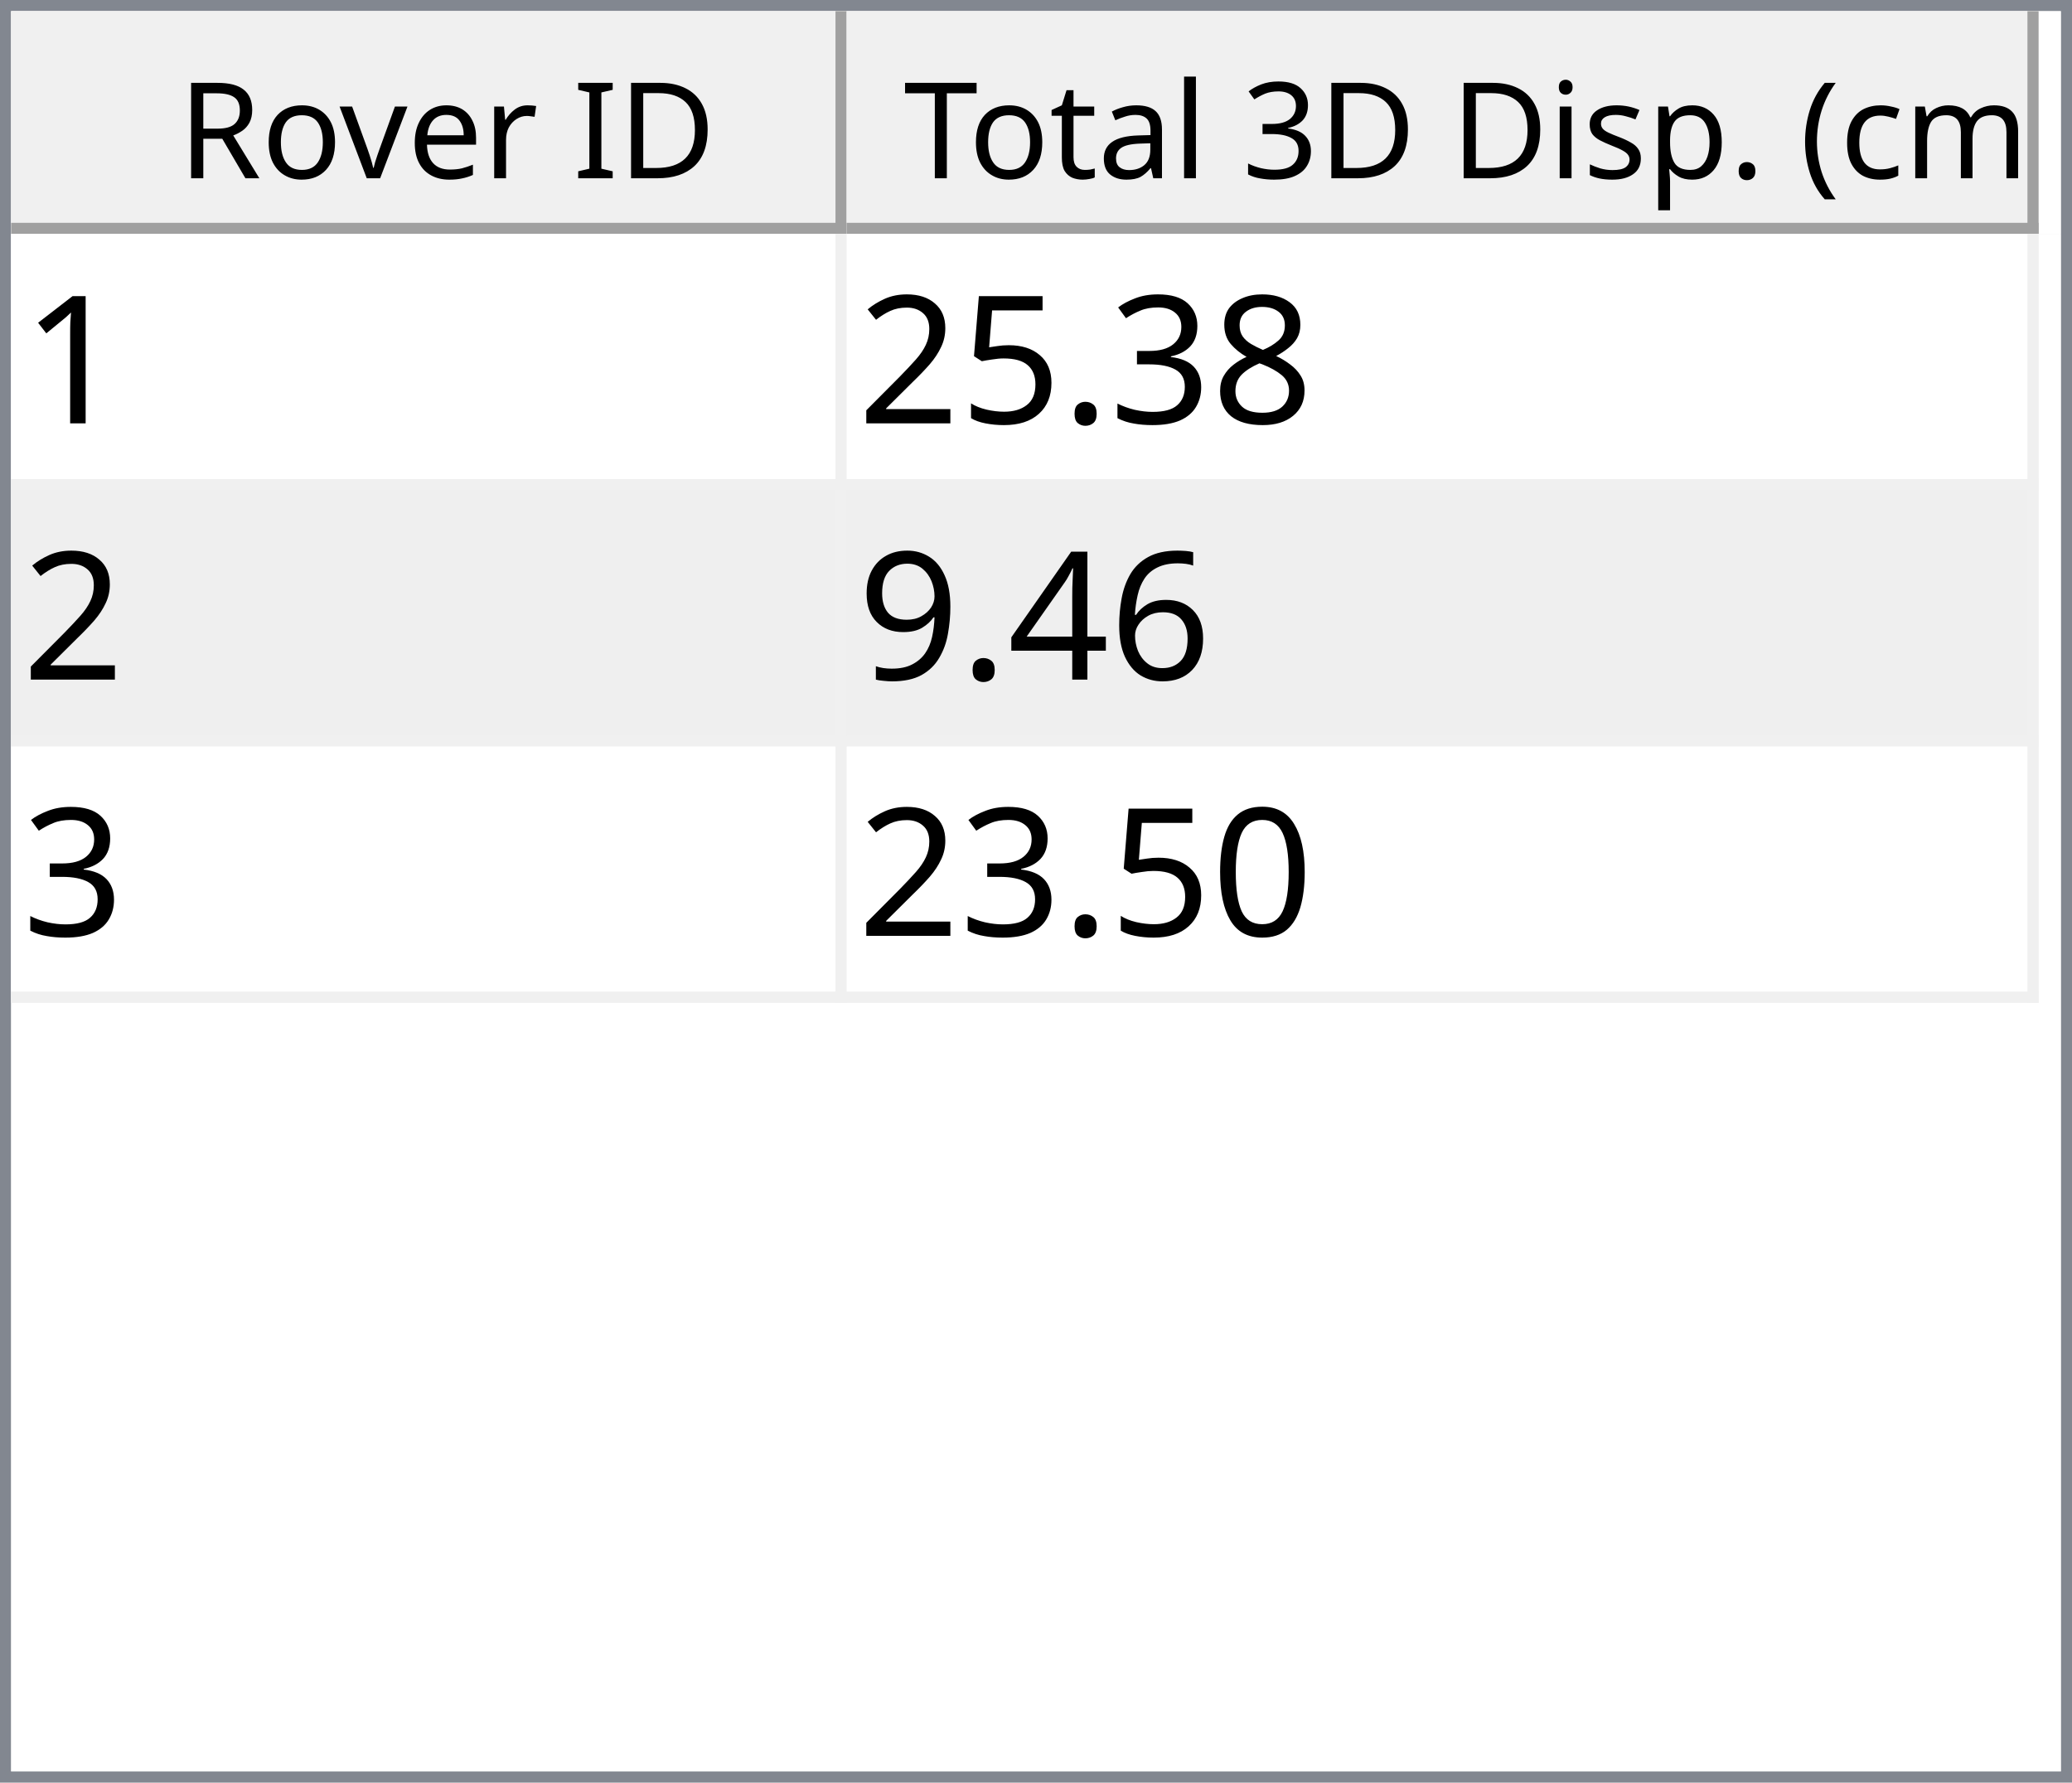
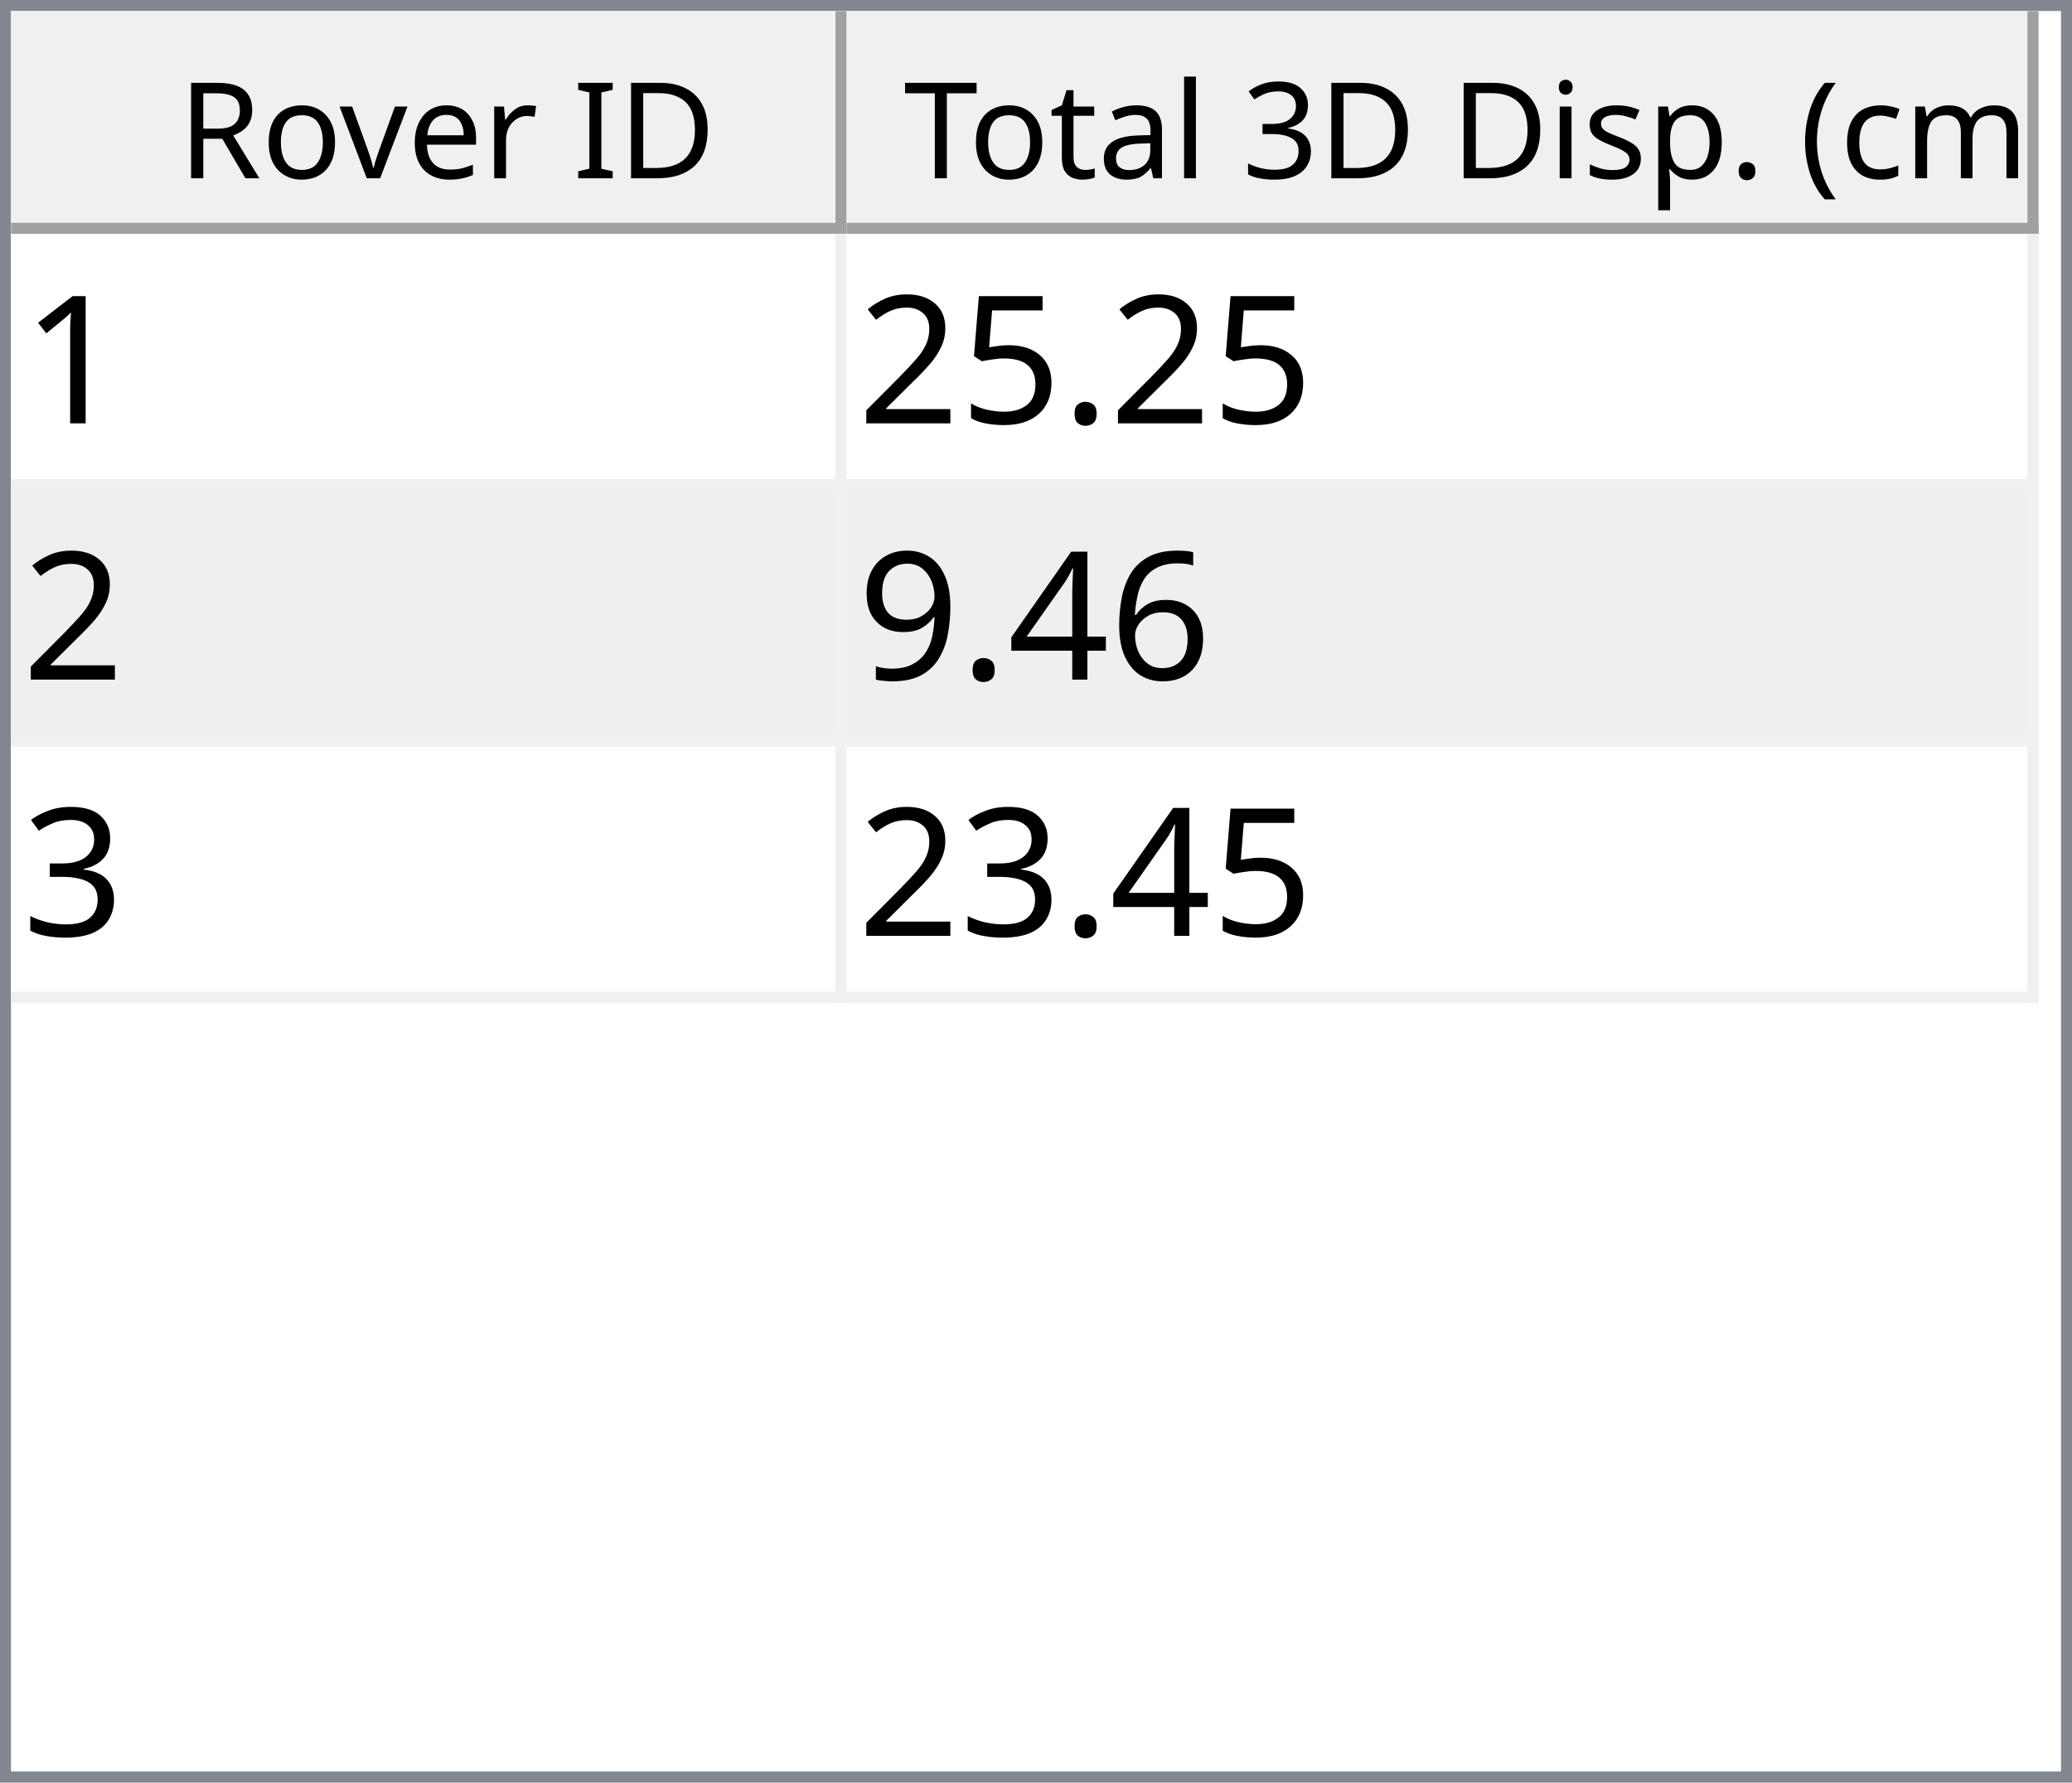
<svg xmlns="http://www.w3.org/2000/svg" style="fill-opacity:1; color-rendering:auto; color-interpolation:auto; text-rendering:auto; stroke:black; stroke-linecap:square; stroke-miterlimit:10; shape-rendering:auto; stroke-opacity:1; fill:black; stroke-dasharray:none; font-weight:normal; stroke-width:1; font-family:'Dialog'; font-style:normal; stroke-linejoin:miter; font-size:12px; stroke-dashoffset:0; image-rendering:auto;" width="186" height="160">
  <defs id="genericDefs" />
  <g>
    <defs id="defs1">
      <clipPath clipPathUnits="userSpaceOnUse" id="clipPath1">
        <path d="M0 0 L186 0 L186 160 L0 160 L0 0 Z" />
      </clipPath>
      <clipPath clipPathUnits="userSpaceOnUse" id="clipPath2">
        <path d="M0 0 L0 160 L186 160 L186 0 Z" />
      </clipPath>
      <clipPath clipPathUnits="userSpaceOnUse" id="clipPath3">
        <path d="M0 0 L0 20 L184 20 L184 0 Z" />
      </clipPath>
      <clipPath clipPathUnits="userSpaceOnUse" id="clipPath4">
        <path d="M0 0 L0 20 L75 20 L75 0 Z" />
      </clipPath>
      <clipPath clipPathUnits="userSpaceOnUse" id="clipPath5">
        <path d="M1 1 L1 19 L74 19 L74 1 Z" />
      </clipPath>
      <clipPath clipPathUnits="userSpaceOnUse" id="clipPath6">
        <path d="M0 0 L0 18 L73 18 L73 0 Z" />
      </clipPath>
      <clipPath clipPathUnits="userSpaceOnUse" id="clipPath7">
        <path d="M-0.5 -0.5 L-0.5 19.5 L74.5 19.5 L74.5 -0.5 Z" />
      </clipPath>
      <clipPath clipPathUnits="userSpaceOnUse" id="clipPath8">
        <path d="M0 0 L0 20 L107 20 L107 0 Z" />
      </clipPath>
      <clipPath clipPathUnits="userSpaceOnUse" id="clipPath9">
        <path d="M1 1 L1 19 L106 19 L106 1 Z" />
      </clipPath>
      <clipPath clipPathUnits="userSpaceOnUse" id="clipPath10">
        <path d="M0 0 L0 18 L105 18 L105 0 Z" />
      </clipPath>
      <clipPath clipPathUnits="userSpaceOnUse" id="clipPath11">
        <path d="M-0.5 -0.5 L-0.5 19.5 L106.5 19.5 L106.5 -0.5 Z" />
      </clipPath>
      <clipPath clipPathUnits="userSpaceOnUse" id="clipPath12">
        <path d="M0 0 L0 138 L184 138 L184 0 Z" />
      </clipPath>
      <clipPath clipPathUnits="userSpaceOnUse" id="clipPath13">
        <path d="M0 0 L0 69 L182 69 L182 0 Z" />
      </clipPath>
      <clipPath clipPathUnits="userSpaceOnUse" id="clipPath14">
        <path d="M-0.5 -0.5 L-0.5 68.5 L181.5 68.5 L181.5 -0.5 Z" />
      </clipPath>
      <clipPath clipPathUnits="userSpaceOnUse" id="clipPath15">
        <path d="M0 0 L0 22 L74 22 L74 0 Z" />
      </clipPath>
      <clipPath clipPathUnits="userSpaceOnUse" id="clipPath16">
        <path d="M0 0 L0 22 L106 22 L106 0 Z" />
      </clipPath>
      <font horiz-adv-x="64.551" id="font1">
        <font-face ascent="107.91" descent="25.098" units-per-em="100" style="font-style:normal; font-family:Segoe UI; font-weight:normal;" />
        <missing-glyph horiz-adv-x="64.551" d="M8.109 0 L8.109 68.266 L56.453 68.266 L56.453 0 L8.109 0 ZM15.328 7.234 L49.219 7.234 L49.219 61.031 L15.328 61.031 L15.328 7.234 Z" />
        <glyph unicode="D" horiz-adv-x="70.117" d="M9.188 0 L9.188 70.016 L28.516 70.016 Q65.531 70.016 65.531 35.891 Q65.531 19.672 55.25 9.836 Q44.969 0 27.734 0 L9.188 0 ZM17.391 62.594 L17.391 7.422 L27.828 7.422 Q41.609 7.422 49.273 14.797 Q56.938 22.172 56.938 35.688 Q56.938 62.594 28.328 62.594 L17.391 62.594 Z" />
        <glyph unicode="I" horiz-adv-x="26.611" d="M17.391 0 L9.188 0 L9.188 70.016 L17.391 70.016 L17.391 0 Z" />
        <glyph unicode=" " horiz-adv-x="27.393" d="" />
        <glyph unicode="r" horiz-adv-x="34.766" d="M34.188 41.891 Q32.078 43.5 28.125 43.5 Q23 43.5 19.555 38.672 Q16.109 33.844 16.109 25.484 L16.109 0 L8.109 0 L8.109 50 L16.109 50 L16.109 39.703 L16.312 39.703 Q18.016 44.969 21.531 47.922 Q25.047 50.875 29.391 50.875 Q32.516 50.875 34.188 50.203 L34.188 41.891 Z" />
        <glyph unicode="e" horiz-adv-x="52.295" d="M48.297 23 L12.984 23 Q13.188 14.656 17.484 10.109 Q21.781 5.562 29.297 5.562 Q37.75 5.562 44.828 11.141 L44.828 3.609 Q38.234 -1.172 27.391 -1.172 Q16.797 -1.172 10.742 5.641 Q4.688 12.453 4.688 24.812 Q4.688 36.469 11.305 43.82 Q17.922 51.172 27.734 51.172 Q37.547 51.172 42.922 44.828 Q48.297 38.484 48.297 27.203 L48.297 23 ZM40.094 29.781 Q40.047 36.719 36.75 40.578 Q33.453 44.438 27.594 44.438 Q21.922 44.438 17.969 40.383 Q14.016 36.328 13.094 29.781 L40.094 29.781 Z" />
        <glyph unicode="v" horiz-adv-x="47.9" d="M47.406 50 L27.484 0 L19.625 0 L0.688 50 L9.469 50 L22.172 13.672 Q23.578 9.672 23.922 6.688 L24.125 6.688 Q24.609 10.453 25.688 13.484 L38.969 50 L47.406 50 Z" />
        <glyph unicode="o" horiz-adv-x="58.594" d="M29 -1.172 Q17.922 -1.172 11.305 5.836 Q4.688 12.844 4.688 24.422 Q4.688 37.016 11.57 44.094 Q18.453 51.172 30.172 51.172 Q41.359 51.172 47.633 44.289 Q53.906 37.406 53.906 25.203 Q53.906 13.234 47.141 6.031 Q40.375 -1.172 29 -1.172 ZM29.594 44.438 Q21.875 44.438 17.383 39.188 Q12.891 33.938 12.891 24.703 Q12.891 15.828 17.43 10.695 Q21.969 5.562 29.594 5.562 Q37.359 5.562 41.531 10.594 Q45.703 15.625 45.703 24.906 Q45.703 34.281 41.531 39.359 Q37.359 44.438 29.594 44.438 Z" />
        <glyph unicode="R" horiz-adv-x="59.814" d="M59.375 0 L49.609 0 L37.891 19.625 Q36.281 22.359 34.766 24.289 Q33.25 26.219 31.664 27.438 Q30.078 28.656 28.25 29.219 Q26.422 29.781 24.125 29.781 L17.391 29.781 L17.391 0 L9.188 0 L9.188 70.016 L30.078 70.016 Q34.672 70.016 38.555 68.867 Q42.438 67.719 45.289 65.375 Q48.141 63.031 49.758 59.547 Q51.375 56.062 51.375 51.375 Q51.375 47.703 50.273 44.656 Q49.172 41.609 47.148 39.211 Q45.125 36.812 42.266 35.133 Q39.406 33.453 35.844 32.516 L35.844 32.328 Q37.594 31.547 38.891 30.547 Q40.188 29.547 41.359 28.18 Q42.531 26.812 43.68 25.078 Q44.828 23.344 46.234 21.047 L59.375 0 ZM17.391 62.594 L17.391 37.203 L28.516 37.203 Q31.594 37.203 34.203 38.133 Q36.812 39.062 38.719 40.797 Q40.625 42.531 41.703 45.047 Q42.781 47.562 42.781 50.688 Q42.781 56.297 39.141 59.445 Q35.5 62.594 28.609 62.594 L17.391 62.594 Z" />
        <glyph unicode=")" horiz-adv-x="30.176" d="M8.297 -15.922 L1.172 -15.922 Q16.406 2.344 16.406 26.812 Q16.406 51.469 1.078 70.016 L8.297 70.016 Q23.531 52.156 23.531 26.703 Q23.531 1.375 8.297 -15.922 Z" />
        <glyph unicode="m" horiz-adv-x="86.133" d="M79.109 0 L71.094 0 L71.094 28.719 Q71.094 37.016 68.531 40.727 Q65.969 44.438 59.906 44.438 Q54.781 44.438 51.195 39.75 Q47.609 35.062 47.609 28.516 L47.609 0 L39.594 0 L39.594 29.688 Q39.594 44.438 28.219 44.438 Q22.953 44.438 19.531 40.016 Q16.109 35.594 16.109 28.516 L16.109 0 L8.109 0 L8.109 50 L16.109 50 L16.109 42.094 L16.312 42.094 Q21.625 51.172 31.844 51.172 Q36.969 51.172 40.773 48.312 Q44.578 45.453 46 40.828 Q51.562 51.172 62.594 51.172 Q79.109 51.172 79.109 30.812 L79.109 0 Z" />
        <glyph unicode="c" horiz-adv-x="46.191" d="M42.188 2.297 Q36.422 -1.172 28.516 -1.172 Q17.828 -1.172 11.258 5.789 Q4.688 12.75 4.688 23.828 Q4.688 36.188 11.766 43.68 Q18.844 51.172 30.672 51.172 Q37.25 51.172 42.281 48.734 L42.281 40.531 Q36.719 44.438 30.375 44.438 Q22.703 44.438 17.797 38.945 Q12.891 33.453 12.891 24.516 Q12.891 15.719 17.508 10.641 Q22.125 5.562 29.891 5.562 Q36.422 5.562 42.188 9.906 L42.188 2.297 Z" />
        <glyph unicode="(" horiz-adv-x="30.176" d="M29.109 -15.922 L21.969 -15.922 Q6.844 1.375 6.844 26.703 Q6.844 52.156 21.969 70.016 L29.203 70.016 Q13.875 51.469 13.875 26.812 Q13.875 2.344 29.109 -15.922 Z" />
        <glyph unicode="." horiz-adv-x="21.68" d="M10.891 -1.078 Q8.641 -1.078 7.055 0.539 Q5.469 2.156 5.469 4.391 Q5.469 6.641 7.055 8.273 Q8.641 9.906 10.891 9.906 Q13.188 9.906 14.797 8.273 Q16.406 6.641 16.406 4.391 Q16.406 2.156 14.797 0.539 Q13.188 -1.078 10.891 -1.078 Z" />
        <glyph unicode="p" horiz-adv-x="58.789" d="M16.312 7.234 L16.109 7.234 L16.109 -23 L8.109 -23 L8.109 50 L16.109 50 L16.109 41.219 L16.312 41.219 Q22.219 51.172 33.594 51.172 Q43.266 51.172 48.688 44.461 Q54.109 37.75 54.109 26.469 Q54.109 13.922 48 6.375 Q41.891 -1.172 31.297 -1.172 Q21.578 -1.172 16.312 7.234 ZM16.109 27.391 L16.109 20.406 Q16.109 14.203 20.141 9.883 Q24.172 5.562 30.375 5.562 Q37.641 5.562 41.773 11.133 Q45.906 16.703 45.906 26.609 Q45.906 34.969 42.047 39.703 Q38.188 44.438 31.594 44.438 Q24.609 44.438 20.359 39.578 Q16.109 34.719 16.109 27.391 Z" />
        <glyph unicode="s" horiz-adv-x="42.432" d="M5.078 1.812 L5.078 10.406 Q11.625 5.562 19.484 5.562 Q30.031 5.562 30.031 12.594 Q30.031 14.594 29.125 15.992 Q28.219 17.391 26.68 18.461 Q25.141 19.531 23.07 20.383 Q21 21.234 18.609 22.172 Q15.281 23.484 12.766 24.828 Q10.25 26.172 8.57 27.859 Q6.891 29.547 6.031 31.695 Q5.172 33.844 5.172 36.719 Q5.172 40.234 6.789 42.945 Q8.406 45.656 11.086 47.484 Q13.766 49.312 17.211 50.242 Q20.656 51.172 24.312 51.172 Q30.812 51.172 35.938 48.922 L35.938 40.828 Q30.422 44.438 23.25 44.438 Q21 44.438 19.195 43.922 Q17.391 43.406 16.094 42.477 Q14.797 41.547 14.086 40.258 Q13.375 38.969 13.375 37.406 Q13.375 35.453 14.086 34.133 Q14.797 32.812 16.164 31.789 Q17.531 30.766 19.484 29.938 Q21.438 29.109 23.922 28.125 Q27.25 26.859 29.883 25.516 Q32.516 24.172 34.375 22.484 Q36.234 20.797 37.234 18.602 Q38.234 16.406 38.234 13.375 Q38.234 9.672 36.602 6.938 Q34.969 4.203 32.234 2.398 Q29.5 0.594 25.93 -0.289 Q22.359 -1.172 18.453 -1.172 Q10.75 -1.172 5.078 1.812 Z" />
        <glyph unicode="i" horiz-adv-x="24.219" d="M12.203 62.703 Q10.062 62.703 8.547 64.164 Q7.031 65.625 7.031 67.875 Q7.031 70.125 8.547 71.609 Q10.062 73.094 12.203 73.094 Q14.406 73.094 15.945 71.609 Q17.484 70.125 17.484 67.875 Q17.484 65.719 15.945 64.211 Q14.406 62.703 12.203 62.703 ZM16.109 0 L8.109 0 L8.109 50 L16.109 50 L16.109 0 Z" />
        <glyph unicode="3" horiz-adv-x="53.906" d="M46.531 19.828 Q46.531 15.094 44.75 11.211 Q42.969 7.328 39.719 4.57 Q36.469 1.812 31.93 0.297 Q27.391 -1.219 21.922 -1.219 Q11.922 -1.219 6 2.594 L6 11.188 Q13.094 5.609 22.219 5.609 Q25.875 5.609 28.828 6.539 Q31.781 7.469 33.906 9.227 Q36.031 10.984 37.18 13.477 Q38.328 15.969 38.328 19.094 Q38.328 32.812 18.797 32.812 L12.984 32.812 L12.984 39.594 L18.5 39.594 Q35.797 39.594 35.797 52.484 Q35.797 64.406 22.609 64.406 Q15.188 64.406 8.688 59.422 L8.688 67.188 Q15.375 71.188 24.609 71.188 Q29 71.188 32.57 69.969 Q36.141 68.75 38.68 66.555 Q41.219 64.359 42.609 61.281 Q44 58.203 44 54.5 Q44 40.672 30.031 36.719 L30.031 36.531 Q33.594 36.141 36.625 34.797 Q39.656 33.453 41.852 31.305 Q44.047 29.156 45.289 26.25 Q46.531 23.344 46.531 19.828 Z" />
        <glyph unicode="l" horiz-adv-x="24.219" d="M16.109 0 L8.109 0 L8.109 74.031 L16.109 74.031 L16.109 0 Z" />
        <glyph unicode="a" horiz-adv-x="50.879" d="M43.891 0 L35.891 0 L35.891 7.812 L35.688 7.812 Q30.469 -1.172 20.312 -1.172 Q12.844 -1.172 8.617 2.781 Q4.391 6.734 4.391 13.281 Q4.391 27.297 20.906 29.594 L35.891 31.688 Q35.891 44.438 25.594 44.438 Q16.547 44.438 9.281 38.281 L9.281 46.484 Q16.656 51.172 26.266 51.172 Q43.891 51.172 43.891 32.516 L43.891 0 ZM35.891 25.297 L23.828 23.641 Q18.266 22.859 15.43 20.875 Q12.594 18.891 12.594 13.875 Q12.594 10.203 15.211 7.883 Q17.828 5.562 22.172 5.562 Q28.125 5.562 32.008 9.742 Q35.891 13.922 35.891 20.312 L35.891 25.297 Z" />
        <glyph unicode="t" horiz-adv-x="33.887" d="M31.297 0.484 Q28.469 -1.078 23.828 -1.078 Q10.688 -1.078 10.688 13.578 L10.688 43.172 L2.094 43.172 L2.094 50 L10.688 50 L10.688 62.203 L18.703 64.797 L18.703 50 L31.297 50 L31.297 43.172 L18.703 43.172 L18.703 14.984 Q18.703 9.969 20.414 7.82 Q22.125 5.672 26.078 5.672 Q29.109 5.672 31.297 7.328 L31.297 0.484 Z" />
        <glyph unicode="T" horiz-adv-x="52.393" d="M50.594 62.594 L30.375 62.594 L30.375 0 L22.172 0 L22.172 62.594 L2 62.594 L2 70.016 L50.594 70.016 L50.594 62.594 Z" />
      </font>
      <font horiz-adv-x="75.0" id="font2">
        <font-face ascent="100.537" descent="21.973" units-per-em="100" style="font-style:normal; font-family:sans-serif; font-weight:normal;" />
        <missing-glyph horiz-adv-x="75.0" d="M12.5 0 L12.5 62.5 L62.5 62.5 L62.5 0 L12.5 0 ZM14.062 1.562 L60.938 1.562 L60.938 60.938 L14.062 60.938 L14.062 1.562 Z" />
        <glyph unicode="1" horiz-adv-x="55.615" d="M37.25 0 L28.469 0 L28.469 56 Q25.297 52.984 20.141 49.953 Q14.984 46.922 10.891 45.406 L10.891 53.906 Q18.266 57.375 23.781 62.305 Q29.297 67.234 31.594 71.875 L37.25 71.875 L37.25 0 Z" />
-         <glyph unicode="8" horiz-adv-x="55.615" d="M17.672 38.812 Q12.203 40.828 9.57 44.539 Q6.938 48.25 6.938 53.422 Q6.938 61.234 12.555 66.555 Q18.172 71.875 27.484 71.875 Q36.859 71.875 42.578 66.43 Q48.297 60.984 48.297 53.172 Q48.297 48.188 45.68 44.508 Q43.062 40.828 37.75 38.812 Q44.344 36.672 47.781 31.883 Q51.219 27.094 51.219 20.453 Q51.219 11.281 44.727 5.031 Q38.234 -1.219 27.641 -1.219 Q17.047 -1.219 10.547 5.055 Q4.047 11.328 4.047 20.703 Q4.047 27.688 7.594 32.398 Q11.141 37.109 17.672 38.812 ZM15.922 53.719 Q15.922 48.641 19.195 45.414 Q22.469 42.188 27.688 42.188 Q32.766 42.188 36.016 45.383 Q39.266 48.578 39.266 53.219 Q39.266 58.062 35.914 61.359 Q32.562 64.656 27.594 64.656 Q22.562 64.656 19.242 61.43 Q15.922 58.203 15.922 53.719 ZM13.094 20.656 Q13.094 16.891 14.875 13.375 Q16.656 9.859 20.172 7.93 Q23.688 6 27.734 6 Q34.031 6 38.133 10.055 Q42.234 14.109 42.234 20.359 Q42.234 26.703 38.016 30.859 Q33.797 35.016 27.438 35.016 Q21.234 35.016 17.164 30.914 Q13.094 26.812 13.094 20.656 Z" />
-         <glyph unicode="3" horiz-adv-x="55.615" d="M4.203 18.891 L12.984 20.062 Q14.5 12.594 18.141 9.297 Q21.781 6 27 6 Q33.203 6 37.477 10.297 Q41.75 14.594 41.75 20.953 Q41.75 27 37.797 30.93 Q33.844 34.859 27.734 34.859 Q25.25 34.859 21.531 33.891 L22.516 41.609 Q23.391 41.5 23.922 41.5 Q29.547 41.5 34.039 44.43 Q38.531 47.359 38.531 53.469 Q38.531 58.297 35.258 61.477 Q31.984 64.656 26.812 64.656 Q21.688 64.656 18.266 61.43 Q14.844 58.203 13.875 51.766 L5.078 53.328 Q6.688 62.156 12.398 67.016 Q18.109 71.875 26.609 71.875 Q32.469 71.875 37.398 69.359 Q42.328 66.844 44.945 62.5 Q47.562 58.156 47.562 53.266 Q47.562 48.641 45.07 44.828 Q42.578 41.016 37.703 38.766 Q44.047 37.312 47.562 32.695 Q51.078 28.078 51.078 21.141 Q51.078 11.766 44.242 5.25 Q37.406 -1.266 26.953 -1.266 Q17.531 -1.266 11.305 4.352 Q5.078 9.969 4.203 18.891 Z" />
        <glyph unicode="." horiz-adv-x="27.783" d="M9.078 0 L9.078 10.016 L19.094 10.016 L19.094 0 L9.078 0 Z" />
        <glyph unicode="5" horiz-adv-x="55.615" d="M4.156 18.75 L13.375 19.531 Q14.406 12.797 18.141 9.398 Q21.875 6 27.156 6 Q33.5 6 37.891 10.789 Q42.281 15.578 42.281 23.484 Q42.281 31 38.062 35.352 Q33.844 39.703 27 39.703 Q22.75 39.703 19.336 37.773 Q15.922 35.844 13.969 32.766 L5.719 33.844 L12.641 70.609 L48.25 70.609 L48.25 62.203 L19.672 62.203 L15.828 42.969 Q22.266 47.469 29.344 47.469 Q38.719 47.469 45.164 40.969 Q51.609 34.469 51.609 24.266 Q51.609 14.547 45.953 7.469 Q39.062 -1.219 27.156 -1.219 Q17.391 -1.219 11.211 4.25 Q5.031 9.719 4.156 18.75 Z" />
        <glyph unicode="2" horiz-adv-x="55.615" d="M50.344 8.453 L50.344 0 L3.031 0 Q2.938 3.172 4.047 6.109 Q5.859 10.938 9.836 15.625 Q13.812 20.312 21.344 26.469 Q33.016 36.031 37.117 41.625 Q41.219 47.219 41.219 52.203 Q41.219 57.422 37.477 61.008 Q33.734 64.594 27.734 64.594 Q21.391 64.594 17.578 60.789 Q13.766 56.984 13.719 50.25 L4.688 51.172 Q5.609 61.281 11.664 66.578 Q17.719 71.875 27.938 71.875 Q38.234 71.875 44.242 66.164 Q50.25 60.453 50.25 52 Q50.25 47.703 48.492 43.555 Q46.734 39.406 42.656 34.812 Q38.578 30.219 29.109 22.219 Q21.188 15.578 18.945 13.211 Q16.703 10.844 15.234 8.453 L50.344 8.453 Z" />
        <glyph unicode="6" horiz-adv-x="55.615" d="M49.75 54.047 L41.016 53.375 Q39.844 58.547 37.703 60.891 Q34.125 64.656 28.906 64.656 Q24.703 64.656 21.531 62.312 Q17.391 59.281 14.992 53.469 Q12.594 47.656 12.5 36.922 Q15.672 41.75 20.266 44.094 Q24.859 46.438 29.891 46.438 Q38.672 46.438 44.852 39.969 Q51.031 33.5 51.031 23.25 Q51.031 16.5 48.125 10.719 Q45.219 4.938 40.141 1.859 Q35.062 -1.219 28.609 -1.219 Q17.625 -1.219 10.695 6.859 Q3.766 14.938 3.766 33.5 Q3.766 54.25 11.422 63.672 Q18.109 71.875 29.438 71.875 Q37.891 71.875 43.289 67.141 Q48.688 62.406 49.75 54.047 ZM13.875 23.188 Q13.875 18.656 15.797 14.508 Q17.719 10.359 21.188 8.18 Q24.656 6 28.469 6 Q34.031 6 38.039 10.492 Q42.047 14.984 42.047 22.703 Q42.047 30.125 38.086 34.398 Q34.125 38.672 28.125 38.672 Q22.172 38.672 18.023 34.398 Q13.875 30.125 13.875 23.188 Z" />
        <glyph unicode="4" horiz-adv-x="55.615" d="M32.328 0 L32.328 17.141 L1.266 17.141 L1.266 25.203 L33.938 71.578 L41.109 71.578 L41.109 25.203 L50.781 25.203 L50.781 17.141 L41.109 17.141 L41.109 0 L32.328 0 ZM32.328 25.203 L32.328 57.469 L9.906 25.203 L32.328 25.203 Z" />
        <glyph unicode="9" horiz-adv-x="55.615" d="M5.469 16.547 L13.922 17.328 Q14.984 11.375 18.016 8.688 Q21.047 6 25.781 6 Q29.828 6 32.883 7.859 Q35.938 9.719 37.891 12.82 Q39.844 15.922 41.164 21.195 Q42.484 26.469 42.484 31.938 Q42.484 32.516 42.438 33.688 Q39.797 29.5 35.234 26.883 Q30.672 24.266 25.344 24.266 Q16.453 24.266 10.305 30.711 Q4.156 37.156 4.156 47.703 Q4.156 58.594 10.578 65.234 Q17 71.875 26.656 71.875 Q33.641 71.875 39.43 68.117 Q45.219 64.359 48.219 57.398 Q51.219 50.438 51.219 37.25 Q51.219 23.531 48.242 15.406 Q45.266 7.281 39.383 3.031 Q33.5 -1.219 25.594 -1.219 Q17.188 -1.219 11.867 3.445 Q6.547 8.109 5.469 16.547 ZM41.453 48.141 Q41.453 55.719 37.43 60.156 Q33.406 64.594 27.734 64.594 Q21.875 64.594 17.531 59.812 Q13.188 55.031 13.188 47.406 Q13.188 40.578 17.312 36.305 Q21.438 32.031 27.484 32.031 Q33.594 32.031 37.523 36.305 Q41.453 40.578 41.453 48.141 Z" />
-         <glyph unicode="0" horiz-adv-x="55.615" d="M4.156 35.297 Q4.156 48 6.766 55.742 Q9.375 63.484 14.523 67.68 Q19.672 71.875 27.484 71.875 Q33.25 71.875 37.594 69.555 Q41.938 67.234 44.773 62.867 Q47.609 58.5 49.219 52.227 Q50.828 45.953 50.828 35.297 Q50.828 22.703 48.242 14.969 Q45.656 7.234 40.508 3.008 Q35.359 -1.219 27.484 -1.219 Q17.141 -1.219 11.234 6.203 Q4.156 15.141 4.156 35.297 ZM13.188 35.297 Q13.188 17.672 17.312 11.836 Q21.438 6 27.484 6 Q33.547 6 37.672 11.859 Q41.797 17.719 41.797 35.297 Q41.797 52.984 37.672 58.789 Q33.547 64.594 27.391 64.594 Q21.344 64.594 17.719 59.469 Q13.188 52.938 13.188 35.297 Z" />
+         <glyph unicode="3" horiz-adv-x="55.615" d="M4.203 18.891 L12.984 20.062 Q14.5 12.594 18.141 9.297 Q21.781 6 27 6 Q33.203 6 37.477 10.297 Q41.75 14.594 41.75 20.953 Q41.75 27 37.797 30.93 Q33.844 34.859 27.734 34.859 Q25.25 34.859 21.531 33.891 L22.516 41.609 Q23.391 41.5 23.922 41.5 Q29.547 41.5 34.039 44.43 Q38.531 47.359 38.531 53.469 Q38.531 58.297 35.258 61.477 Q31.984 64.656 26.812 64.656 Q21.688 64.656 18.266 61.43 Q14.844 58.203 13.875 51.766 L5.078 53.328 Q6.688 62.156 12.398 67.016 Q18.109 71.875 26.609 71.875 Q32.469 71.875 37.398 69.359 Q42.328 66.844 44.945 62.5 Q47.562 58.156 47.562 53.266 Q47.562 48.641 45.07 44.828 Q42.578 41.016 37.703 38.766 Q44.047 37.312 47.562 32.695 Q51.078 28.078 51.078 21.141 Q51.078 11.766 44.242 5.25 Q37.406 -1.266 26.953 -1.266 Q17.531 -1.266 11.305 4.352 Q5.078 9.969 4.203 18.891 Z" />
      </font>
    </defs>
    <g style="fill:white; stroke:white;">
      <rect x="0" y="0" width="186" style="clip-path:url(#clipPath1); stroke:none;" height="160" />
    </g>
    <g style="fill:white; text-rendering:optimizeSpeed; color-rendering:optimizeSpeed; image-rendering:optimizeSpeed; shape-rendering:crispEdges; stroke:white; color-interpolation:sRGB;">
      <rect x="0" width="186" height="160" y="0" style="stroke:none;" />
      <path style="stroke:none;" d="M0 160 L186 160 L186 0 L0 0 Z" />
    </g>
    <g style="fill:rgb(240,240,240); font-family:'Segoe UI'; stroke:rgb(240,240,240);">
      <rect x="0" y="0" width="186" style="clip-path:url(#clipPath2); stroke:none;" height="160" />
    </g>
    <g style="fill:rgb(130,135,144); font-family:'Segoe UI'; stroke:rgb(130,135,144);">
      <path d="M0 0 L186 0 L186 160 L0 160 L0 0 ZM1 1 L185 1 L185 159 L1 159 L1 1 Z" style="fill-rule:evenodd; clip-path:url(#clipPath2); stroke:none;" />
    </g>
    <g style="fill:white; font-family:'Segoe UI'; stroke:white;" transform="translate(1,1)">
      <rect x="0" y="0" width="184" style="clip-path:url(#clipPath3); stroke:none;" height="20" />
    </g>
    <g style="fill:rgb(240,240,240); font-family:'Segoe UI'; stroke:rgb(240,240,240);" transform="translate(1,1)">
      <rect x="0" y="0" width="75" style="clip-path:url(#clipPath4); stroke:none;" height="20" />
    </g>
    <g style="font-family:'Segoe UI';" transform="translate(2,2)">
      <text x="14" xml:space="preserve" y="14" style="clip-path:url(#clipPath6); stroke:none;">Rover ID</text>
    </g>
    <g style="fill:rgb(160,160,160); font-family:'Segoe UI'; stroke:rgb(160,160,160); stroke-linejoin:bevel;" transform="translate(1.5,1.5)">
      <line x1="74" x2="74" y1="0" style="fill:none; clip-path:url(#clipPath7);" y2="19" />
    </g>
    <g style="fill:rgb(160,160,160); font-family:'Segoe UI'; stroke:rgb(160,160,160); stroke-linejoin:bevel;" transform="matrix(1,0,0,1,1,1) translate(0.5,0.5)">
      <line x1="0" x2="74" y1="19" style="fill:none; clip-path:url(#clipPath7);" y2="19" />
    </g>
    <g style="fill:rgb(240,240,240); font-family:'Segoe UI'; stroke:rgb(240,240,240);" transform="translate(76,1)">
      <rect x="0" y="0" width="107" style="clip-path:url(#clipPath8); stroke:none;" height="20" />
    </g>
    <g style="font-family:'Segoe UI';" transform="translate(77,2)">
      <text x="1" xml:space="preserve" y="14" style="clip-path:url(#clipPath10); stroke:none;"> Total 3D Disp. (cm)</text>
    </g>
    <g style="fill:rgb(160,160,160); font-family:'Segoe UI'; stroke:rgb(160,160,160); stroke-linejoin:bevel;" transform="translate(76.5,1.5)">
      <line x1="106" x2="106" y1="0" style="fill:none; clip-path:url(#clipPath11);" y2="19" />
    </g>
    <g style="fill:rgb(160,160,160); font-family:'Segoe UI'; stroke:rgb(160,160,160); stroke-linejoin:bevel;" transform="matrix(1,0,0,1,76,1) translate(0.5,0.5)">
      <line x1="0" x2="106" y1="19" style="fill:none; clip-path:url(#clipPath11);" y2="19" />
    </g>
    <g style="fill:white; font-family:'Segoe UI'; stroke:white;" transform="translate(1,21)">
      <rect x="0" y="0" width="184" style="clip-path:url(#clipPath12); stroke:none;" height="138" />
    </g>
    <g style="fill:rgb(240,240,240); font-size:16px; font-family:sans-serif; stroke:rgb(240,240,240);" transform="translate(1,21)">
      <rect x="0" y="0" width="182" style="clip-path:url(#clipPath13); stroke:none;" height="69" />
      <line transform="translate(0.5,0.5)" x1="0" x2="181" y1="22" style="clip-path:url(#clipPath14); fill:none; stroke-linejoin:bevel;" y2="22" />
    </g>
    <g transform="matrix(1,0,0,1,1,21) translate(0.5,0.5)" style="fill:rgb(240,240,240); font-size:16px; font-family:sans-serif; stroke:rgb(240,240,240); stroke-linejoin:bevel;">
      <line x1="0" x2="181" y1="45" style="fill:none; clip-path:url(#clipPath14);" y2="45" />
    </g>
    <g transform="matrix(1,0,0,1,1,21) translate(0.5,0.5)" style="fill:rgb(240,240,240); font-size:16px; font-family:sans-serif; stroke:rgb(240,240,240); stroke-linejoin:bevel;">
      <line x1="0" x2="181" y1="68" style="fill:none; clip-path:url(#clipPath14);" y2="68" />
    </g>
    <g transform="matrix(1,0,0,1,1,21) translate(0.5,0.5)" style="fill:rgb(240,240,240); font-size:16px; font-family:sans-serif; stroke:rgb(240,240,240); stroke-linejoin:bevel;">
      <line x1="74" x2="74" y1="0" style="fill:none; clip-path:url(#clipPath14);" y2="68" />
    </g>
    <g transform="matrix(1,0,0,1,1,21) translate(0.5,0.5)" style="fill:rgb(240,240,240); font-size:16px; font-family:sans-serif; stroke:rgb(240,240,240); stroke-linejoin:bevel;">
      <line x1="181" x2="181" y1="0" style="fill:none; clip-path:url(#clipPath14);" y2="68" />
    </g>
    <g style="fill:white; font-size:16px; font-family:sans-serif; stroke:white;" transform="matrix(1,0,0,1,1,21)">
      <rect x="0" y="0" width="74" style="clip-path:url(#clipPath15); stroke:none;" height="22" />
      <text x="1" y="17" style="fill:black; clip-path:url(#clipPath15); stroke:none;" xml:space="preserve">1</text>
    </g>
    <g style="fill:white; font-size:16px; font-family:sans-serif; stroke:white;" transform="matrix(1,0,0,1,1,21) translate(75,0)">
      <rect x="0" y="0" width="106" style="clip-path:url(#clipPath16); stroke:none;" height="22" />
-       <text x="1" y="17" style="fill:black; clip-path:url(#clipPath16); stroke:none;" xml:space="preserve">25.38</text>
+       <text x="1" y="17" style="fill:black; clip-path:url(#clipPath16); stroke:none;" xml:space="preserve">25.25</text>
    </g>
    <g style="fill:rgb(239,239,239); font-size:16px; font-family:sans-serif; stroke:rgb(239,239,239);" transform="matrix(1,0,0,1,1,21) translate(0,23)">
      <rect x="0" y="0" width="74" style="clip-path:url(#clipPath15); stroke:none;" height="22" />
      <text x="1" y="17" style="fill:black; clip-path:url(#clipPath15); stroke:none;" xml:space="preserve">2</text>
    </g>
    <g style="fill:rgb(239,239,239); font-size:16px; font-family:sans-serif; stroke:rgb(239,239,239);" transform="matrix(1,0,0,1,1,21) translate(75,23)">
      <rect x="0" y="0" width="106" style="clip-path:url(#clipPath16); stroke:none;" height="22" />
      <text x="1" y="17" style="fill:black; clip-path:url(#clipPath16); stroke:none;" xml:space="preserve">9.46</text>
    </g>
    <g style="fill:white; font-size:16px; font-family:sans-serif; stroke:white;" transform="matrix(1,0,0,1,1,21) translate(0,46)">
      <rect x="0" y="0" width="74" style="clip-path:url(#clipPath15); stroke:none;" height="22" />
      <text x="1" y="17" style="fill:black; clip-path:url(#clipPath15); stroke:none;" xml:space="preserve">3</text>
    </g>
    <g style="fill:white; font-size:16px; font-family:sans-serif; stroke:white;" transform="matrix(1,0,0,1,1,21) translate(75,46)">
      <rect x="0" y="0" width="106" style="clip-path:url(#clipPath16); stroke:none;" height="22" />
-       <text x="1" y="17" style="fill:black; clip-path:url(#clipPath16); stroke:none;" xml:space="preserve">23.50</text>
+       <text x="1" y="17" style="fill:black; clip-path:url(#clipPath16); stroke:none;" xml:space="preserve">23.45</text>
    </g>
  </g>
</svg>
